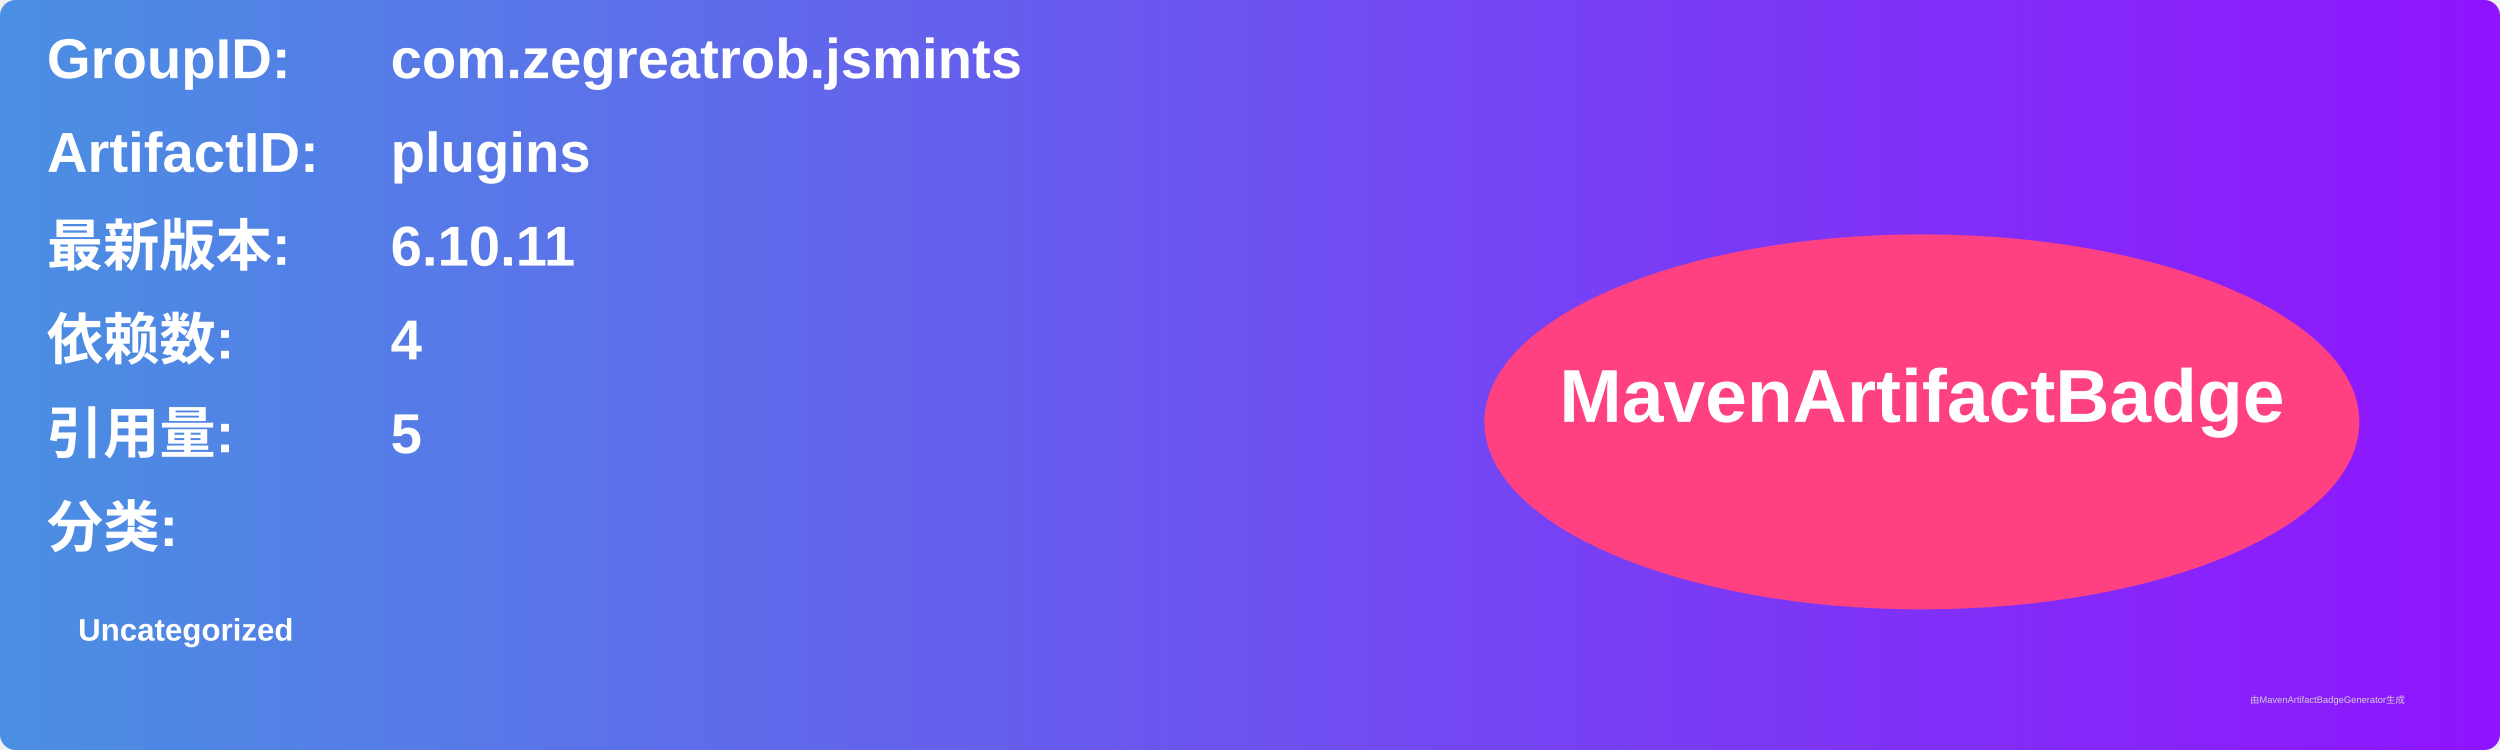
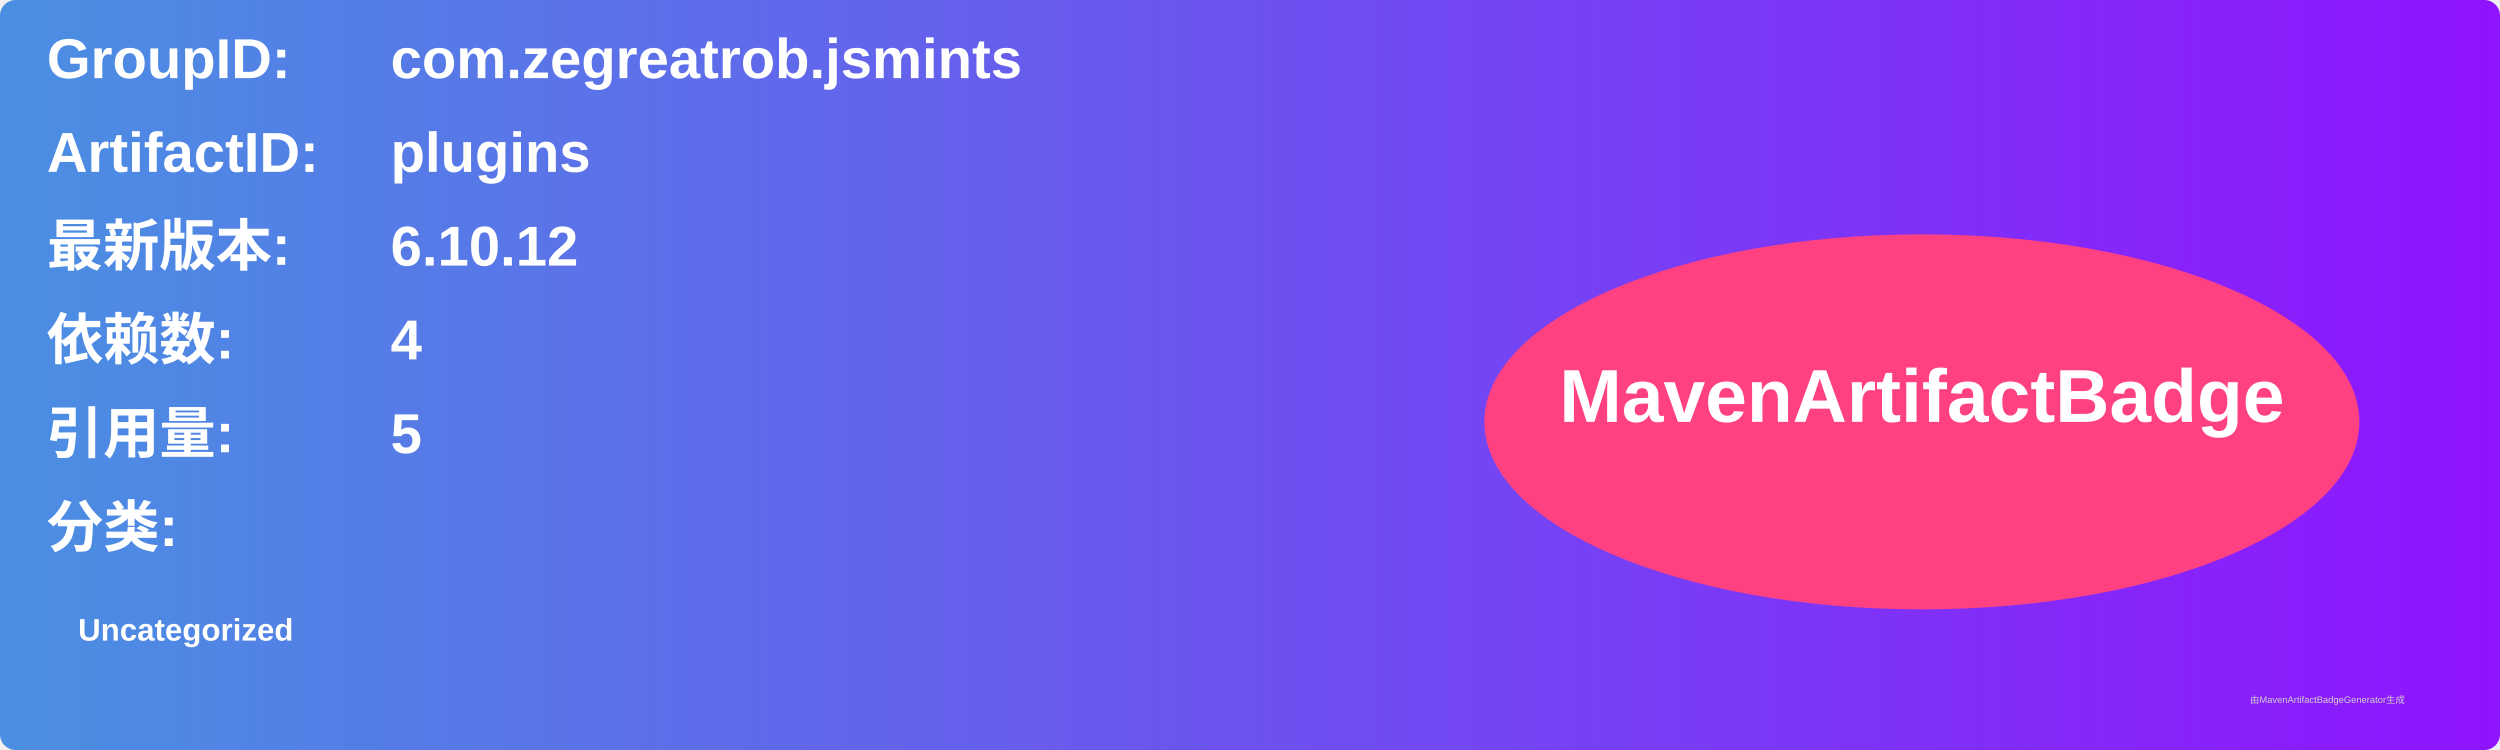
<svg xmlns="http://www.w3.org/2000/svg" width="800" height="240" viewBox="0 0 800 240">
  <linearGradient id="grad" x1="0%" y1="0%" x2="100%" y2="0%">
    <stop offset="0%" stop-color="#4a90e2" />
    <stop offset="100%" stop-color="#9013fe" />
  </linearGradient>
  <rect width="100%" height="100%" rx="5" ry="5" fill="url(#grad)" />
  <g transform="translate(15, 15)">
    <text x="0" y="10" font-family="Arial" font-size="18" fill="white" font-weight="bold" width="260">GroupID:</text>
    <text x="110" y="10" font-family="Arial" font-size="18" fill="white" font-weight="bold" width="460">com.zegreatrob.jsmints</text>
    <text x="0" y="40" font-family="Arial" font-size="18" fill="white" font-weight="bold" width="260">ArtifactID:</text>
    <text x="110" y="40" font-family="Arial" font-size="18" fill="white" font-weight="bold" width="460">plugins</text>
    <text x="0" y="70" font-family="Arial" font-size="18" fill="white" font-weight="bold">最新版本:</text>
    <text x="110" y="70" font-family="Arial" font-size="18" fill="white" font-weight="bold">
-       <tspan font-weight="bold">6.10.11</tspan>
+       <tspan font-weight="bold">6.10.12</tspan>
    </text>
    <text x="0" y="100" font-family="Arial" font-size="18" fill="white" font-weight="bold">依赖数: </text>
    <text x="110" y="100" font-family="Arial" font-size="18" fill="white">
      <tspan font-weight="bold">4</tspan>
    </text>
    <text x="0" y="130" font-family="Arial" font-size="18" fill="white" font-weight="bold">引用量: </text>
    <text x="110" y="130" font-family="Arial" font-size="18" fill="white">
      <tspan font-weight="bold">5</tspan>
    </text>
    <text x="0" y="160" font-family="Arial" font-size="18" fill="white" font-weight="bold">分类:</text>
    <text x="10" y="190" font-family="Arial" font-size="10" fill="white">
      <tspan font-weight="bold">Uncategorized</tspan>
    </text>
    <ellipse cx="600" cy="120" rx="140" ry="60" fill="#ff4081" />
    <text x="600" y="120" text-anchor="middle" font-family="Arial" font-size="24" fill="white" font-weight="bold">MavenArtifactBadge</text>
  </g>
  <text x="720" y="225" font-family="Arial" font-size="3" fill="#d0d0d0">由MavenArtifactBadgeGenerator生成</text>
</svg>
